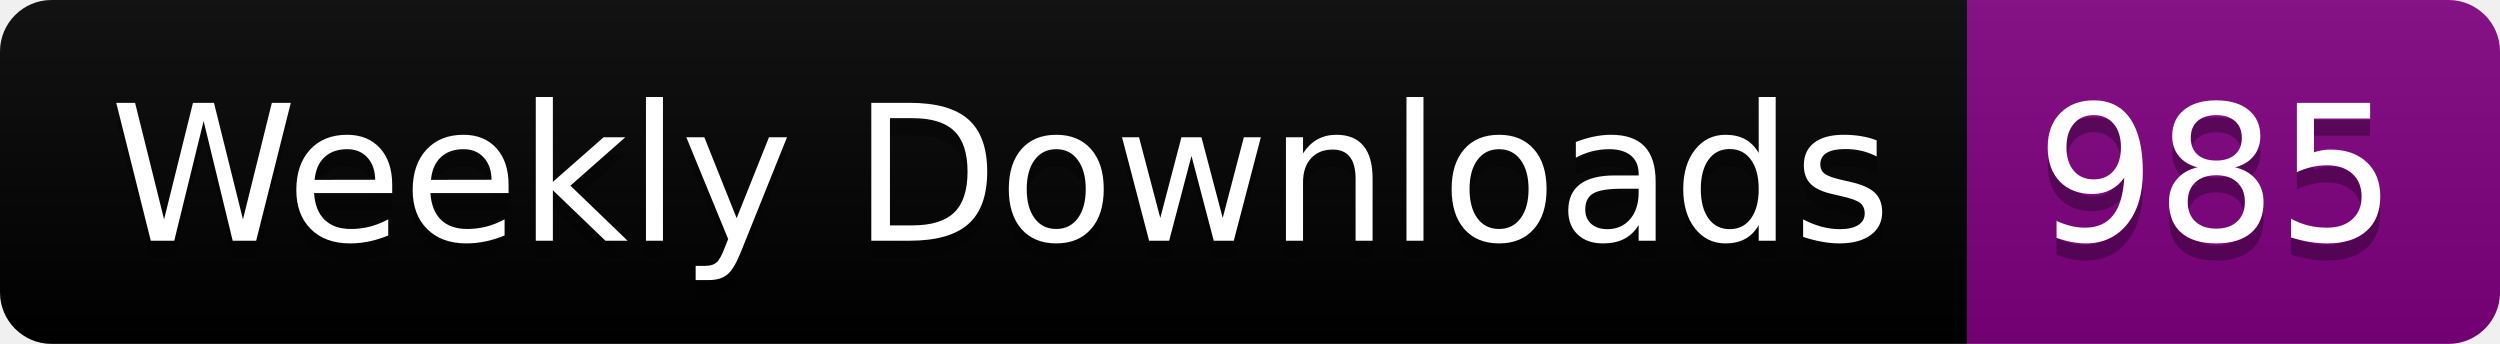
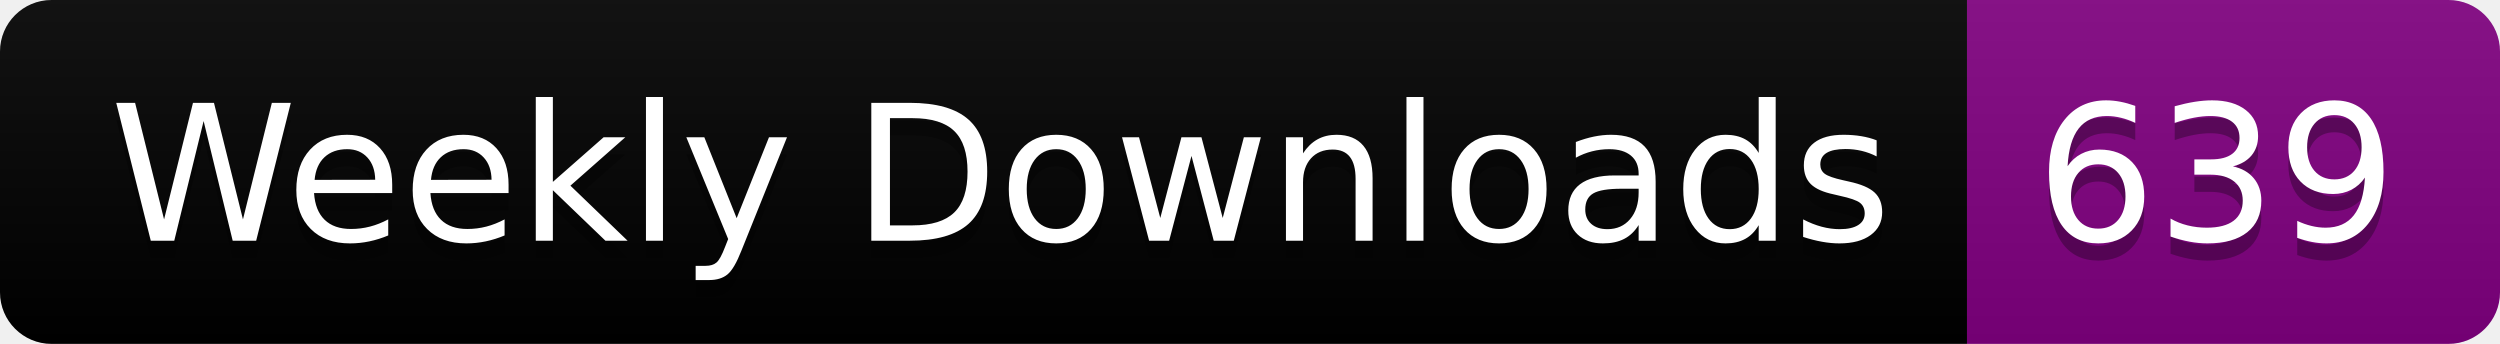
<svg xmlns="http://www.w3.org/2000/svg" width="145.4" height="20">
  <linearGradient id="smooth" x2="0" y2="100%">
    <stop offset="0" stop-color="#bbb" stop-opacity=".1" />
    <stop offset="1" stop-opacity=".1" />
  </linearGradient>
  <clipPath id="round">
    <rect width="145.4" height="20" rx="3" fill="#fff" />
  </clipPath>
  <g clip-path="url(#round)">
    <rect width="114.4" height="20" fill="black" />
    <rect x="114.4" width="31.0" height="20" fill="purple" />
    <rect width="145.4" height="20" fill="url(#smooth)" />
  </g>
  <g fill="#fff" text-anchor="middle" font-family="DejaVu Sans,Verdana,Geneva,sans-serif" font-size="110">
    <text x="582.0" y="150" fill="#010101" fill-opacity=".3" transform="scale(0.1)" textLength="1044.0" lengthAdjust="spacing">Weekly Downloads</text>
    <text x="582.0" y="140" transform="scale(0.1)" textLength="1044.0" lengthAdjust="spacing">Weekly Downloads</text>
-     <text x="1289.0" y="150" fill="#010101" fill-opacity=".3" transform="scale(0.1)" textLength="210.0" lengthAdjust="spacing">985</text>
-     <text x="1289.0" y="140" transform="scale(0.1)" textLength="210.0" lengthAdjust="spacing">985</text>
+     <text x="1289.0" y="150" fill="#010101" fill-opacity=".3" transform="scale(0.1)" textLength="210.0" lengthAdjust="spacing">639</text>
+     <text x="1289.0" y="140" transform="scale(0.1)" textLength="210.0" lengthAdjust="spacing">639</text>
  </g>
</svg>
